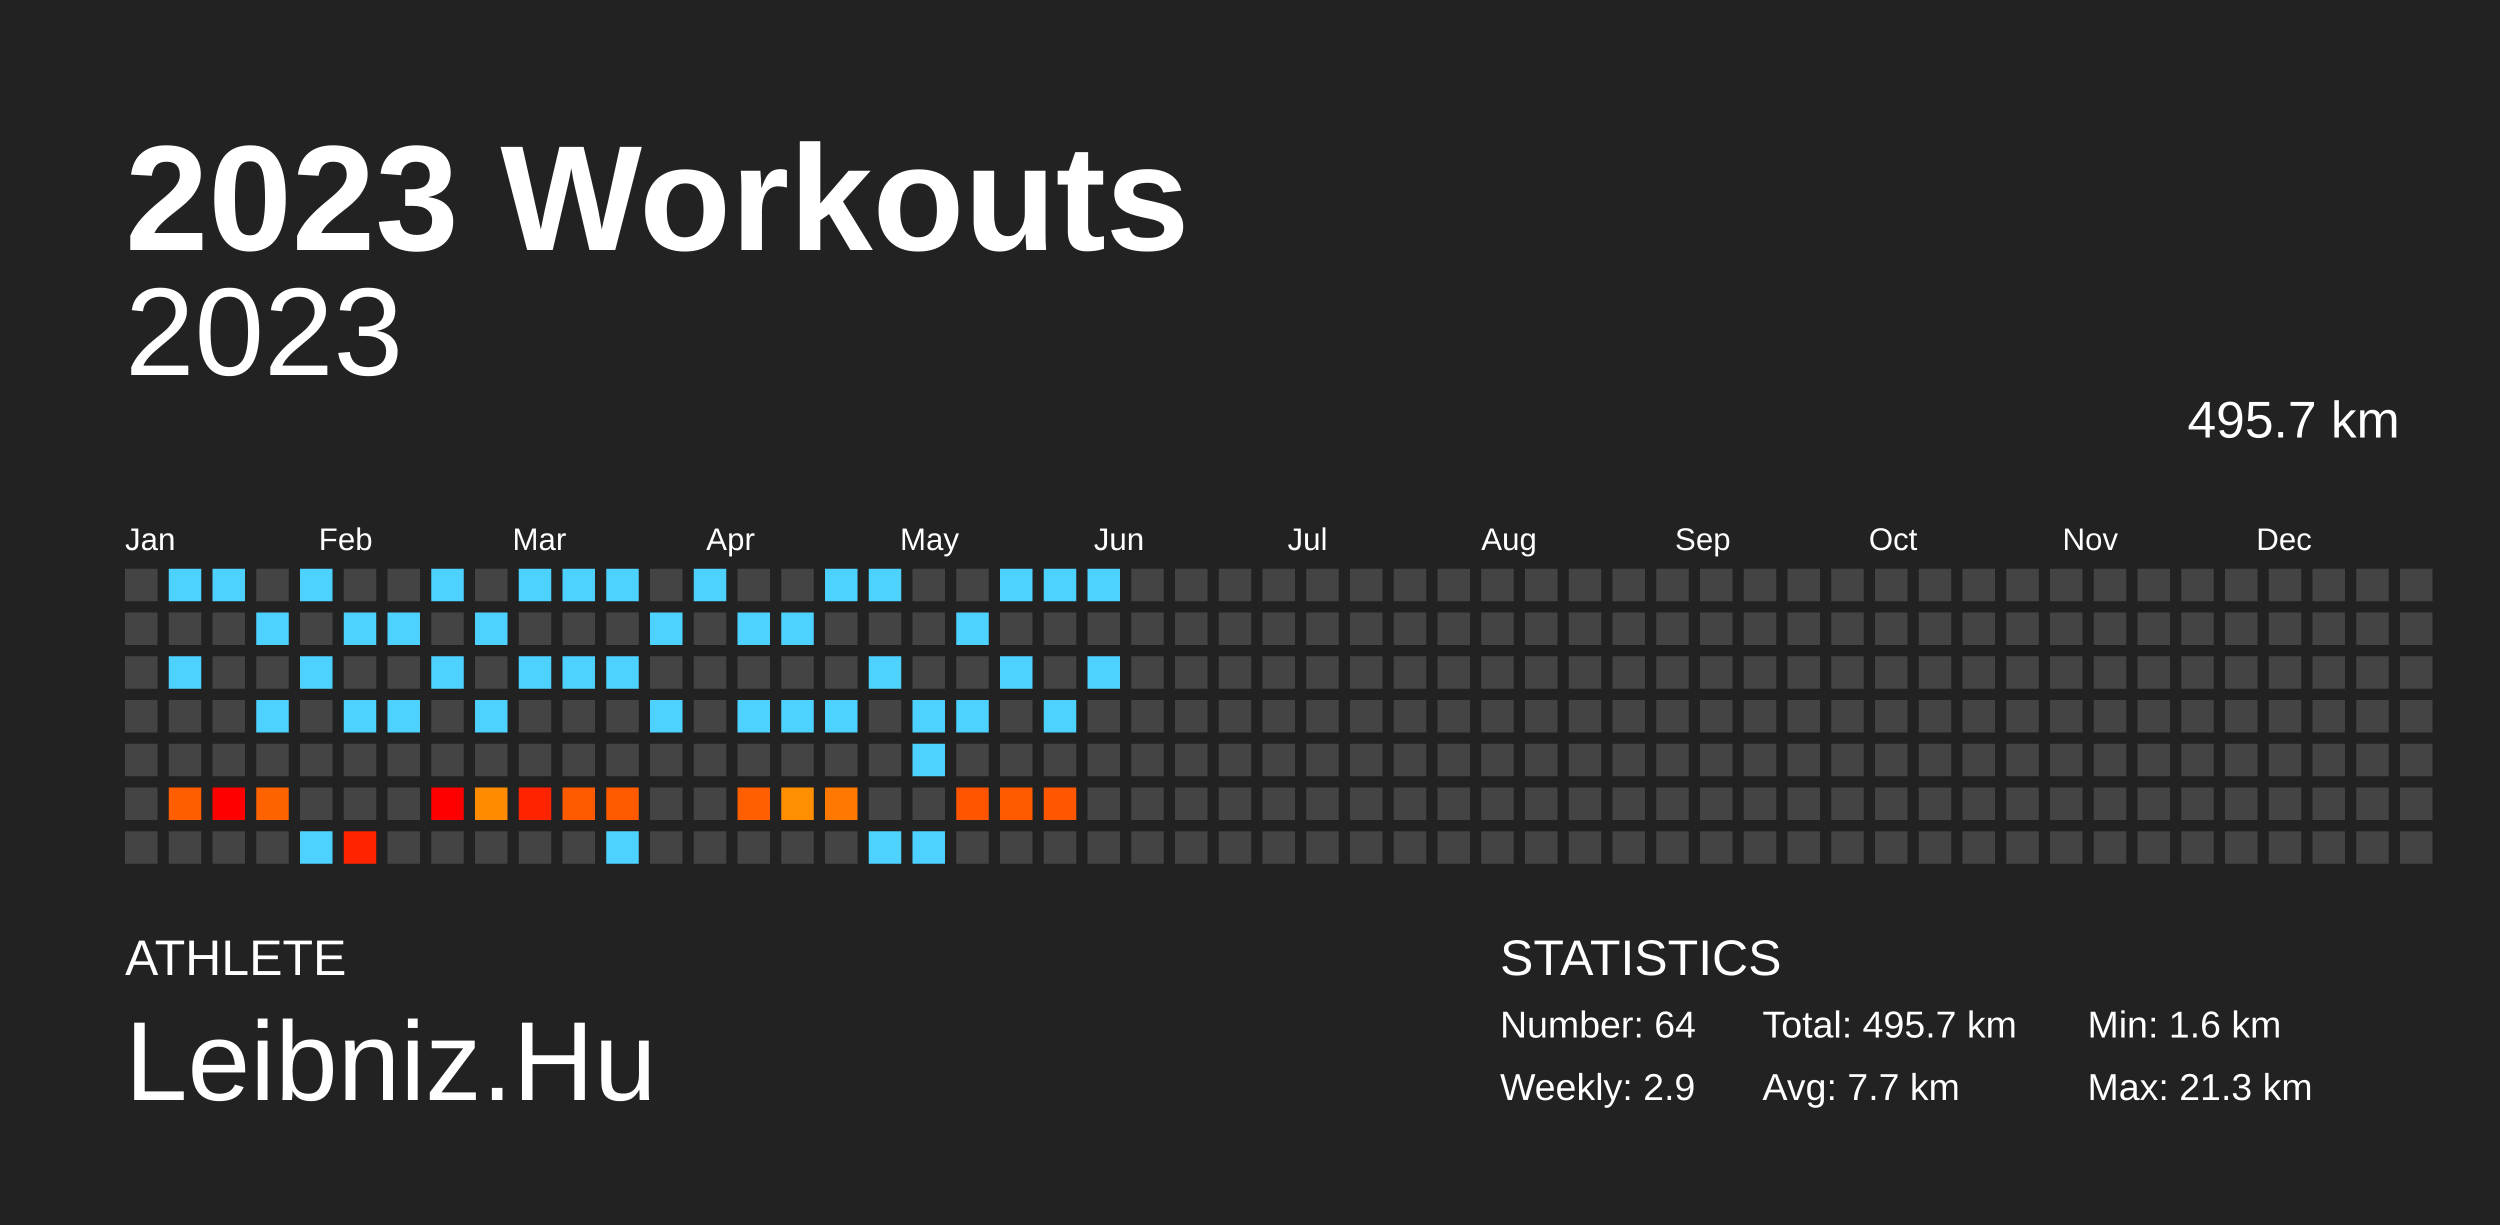
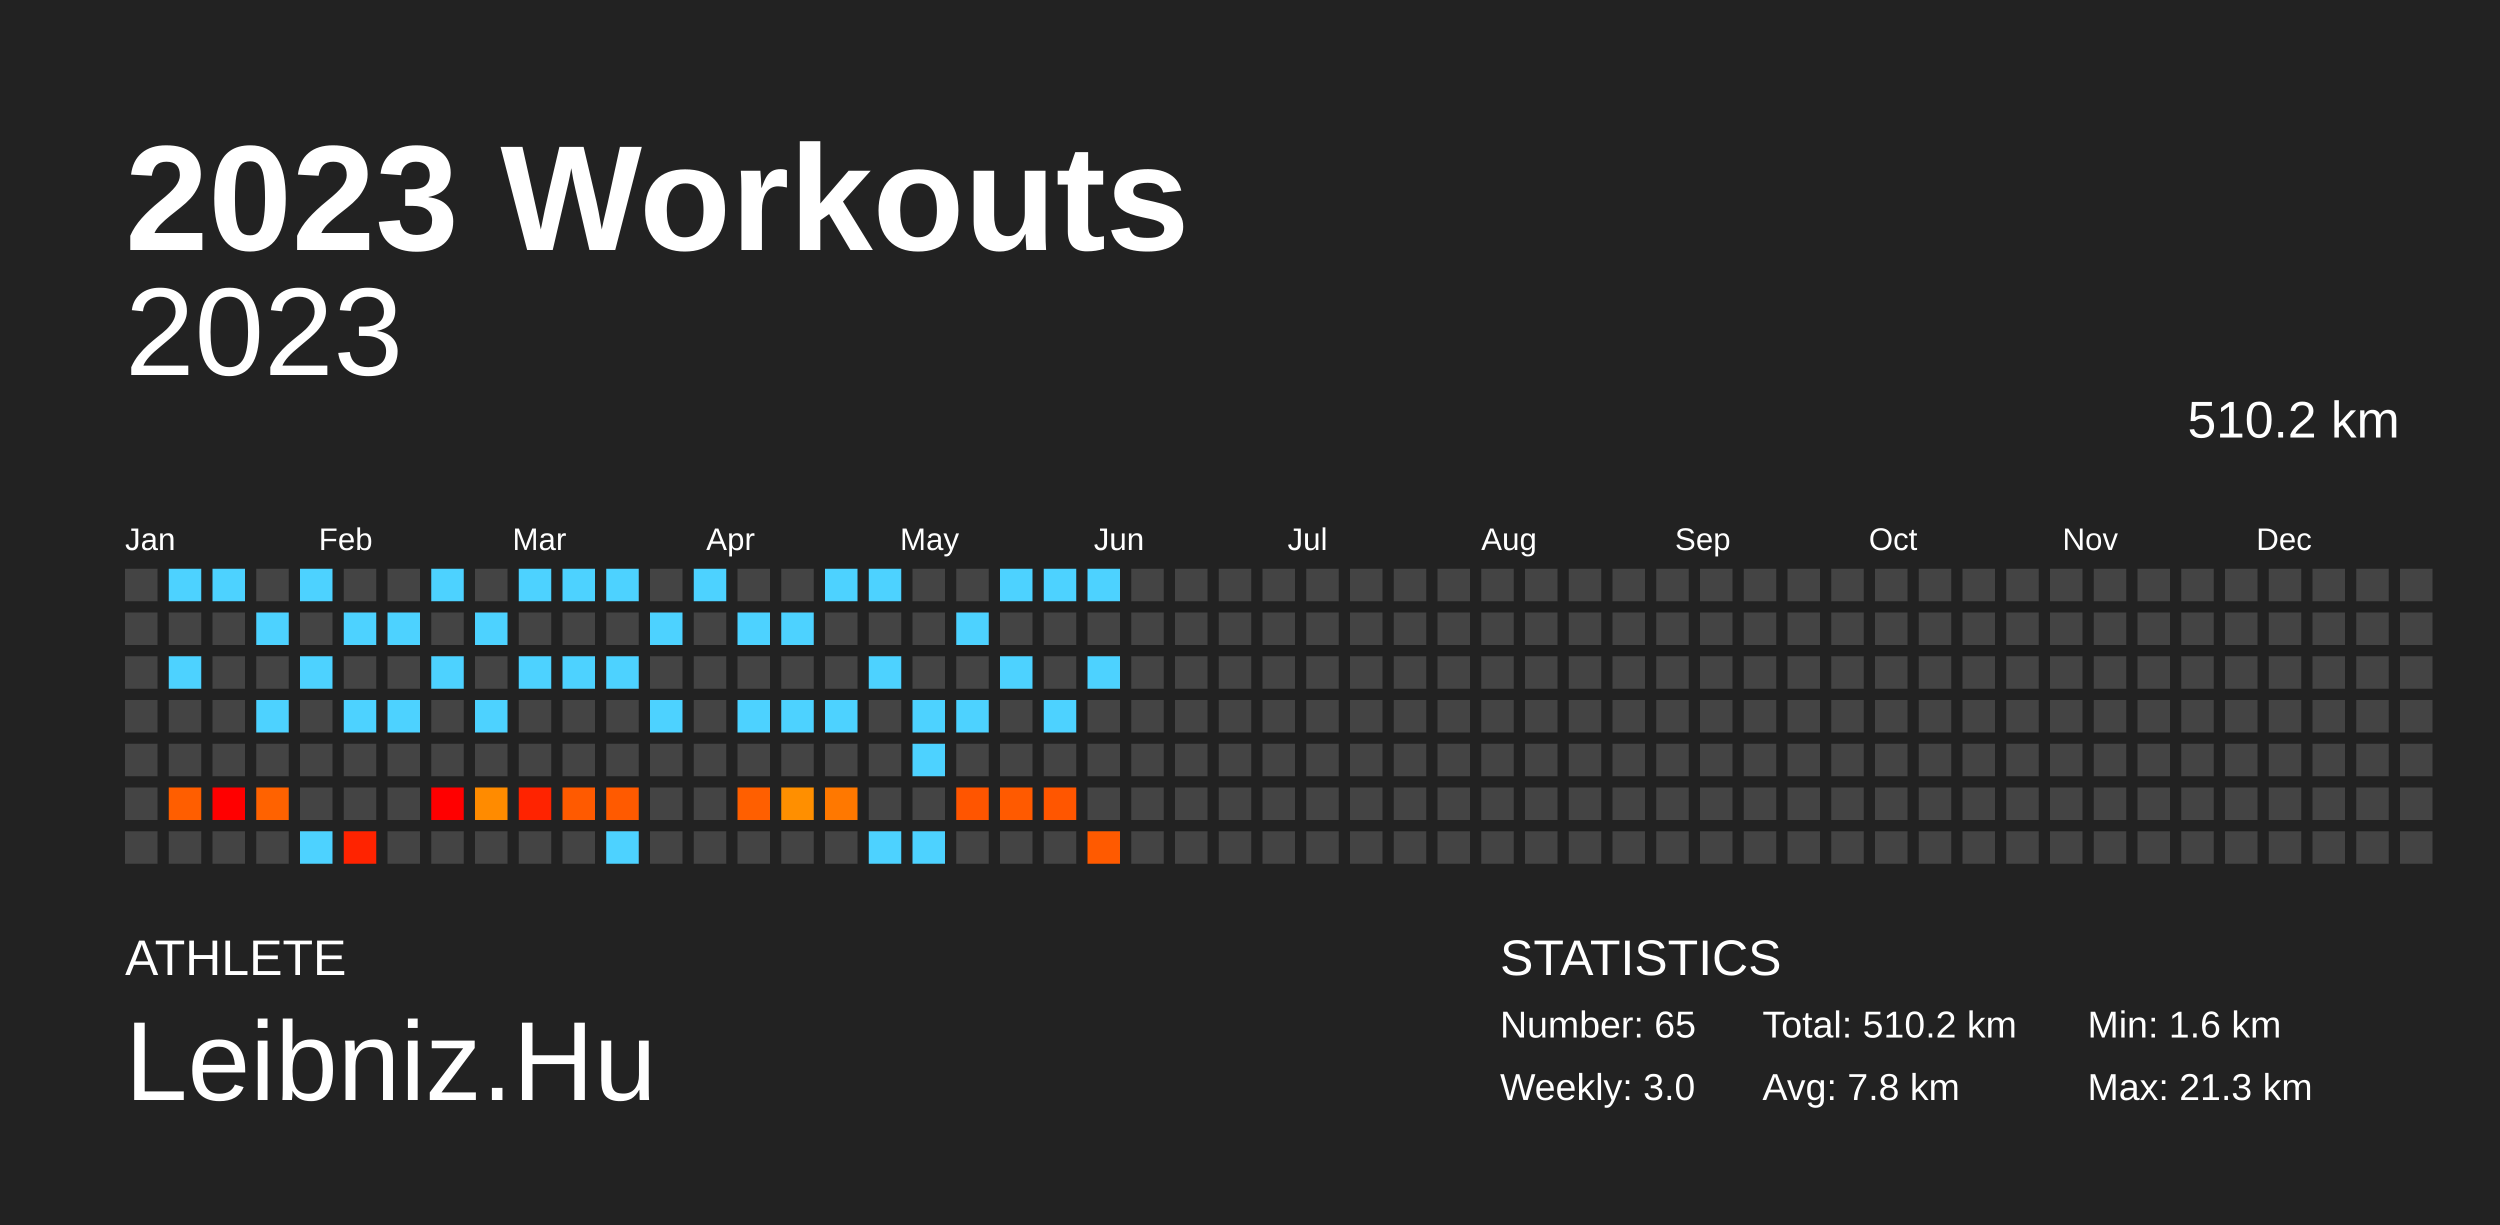
<svg xmlns="http://www.w3.org/2000/svg" baseProfile="full" height="98mm" version="1.1" viewBox="0,0,200,98" width="200mm">
  <defs />
  <rect fill="#222222" height="98" width="200" x="0" y="0" />
  <text fill="#FFFFFF" style="font-size:12px; font-family:Arial; font-weight:bold;" x="10" y="20">2023 Workouts</text>
  <text fill="#FFFFFF" style="font-size:4px; font-family:Arial" x="10" y="78">ATHLETE</text>
  <text fill="#FFFFFF" style="font-size:9px; font-family:Arial" x="10" y="88">Leibniz.Hu</text>
  <text fill="#FFFFFF" style="font-size:4px; font-family:Arial" x="120" y="78">STATISTICS</text>
-   <text fill="#FFFFFF" style="font-size:3px; font-family:Arial" x="120" y="83">Number: 64</text>
-   <text fill="#FFFFFF" style="font-size:3px; font-family:Arial" x="120" y="88">Weekly: 2.9</text>
-   <text fill="#FFFFFF" style="font-size:3px; font-family:Arial" x="141" y="83">Total: 495.7 km</text>
-   <text fill="#FFFFFF" style="font-size:3px; font-family:Arial" x="141" y="88">Avg: 7.7 km</text>
+   <text fill="#FFFFFF" style="font-size:3px; font-family:Arial" x="120" y="83">Number: 65</text>
+   <text fill="#FFFFFF" style="font-size:3px; font-family:Arial" x="120" y="88">Weekly: 3.0</text>
+   <text fill="#FFFFFF" style="font-size:3px; font-family:Arial" x="141" y="83">Total: 510.2 km</text>
+   <text fill="#FFFFFF" style="font-size:3px; font-family:Arial" x="141" y="88">Avg: 7.8 km</text>
  <text fill="#FFFFFF" style="font-size:3px; font-family:Arial" x="167" y="83">Min: 1.6 km</text>
  <text fill="#FFFFFF" style="font-size:3px; font-family:Arial" x="167" y="88">Max: 21.3 km</text>
  <text alignment-baseline="hanging" fill="#FFFFFF" style="font-size:10.0px; font-family:Arial;" x="10" y="30">2023</text>
-   <text alignment-baseline="hanging" fill="#FFFFFF" style="font-size:4.125px; font-family:Arial;" x="175" y="35">495.7 km</text>
+   <text alignment-baseline="hanging" fill="#FFFFFF" style="font-size:4.125px; font-family:Arial;" x="175" y="35">510.2 km</text>
  <text fill="#FFFFFF" style="font-size:2.5px; font-family:Arial" x="10.0" y="44">Jan</text>
  <text fill="#FFFFFF" style="font-size:2.5px; font-family:Arial" x="25.5" y="44">Feb</text>
  <text fill="#FFFFFF" style="font-size:2.5px; font-family:Arial" x="41.0" y="44">Mar</text>
  <text fill="#FFFFFF" style="font-size:2.5px; font-family:Arial" x="56.5" y="44">Apr</text>
  <text fill="#FFFFFF" style="font-size:2.5px; font-family:Arial" x="72.0" y="44">May</text>
  <text fill="#FFFFFF" style="font-size:2.5px; font-family:Arial" x="87.5" y="44">Jun</text>
  <text fill="#FFFFFF" style="font-size:2.5px; font-family:Arial" x="103.0" y="44">Jul</text>
  <text fill="#FFFFFF" style="font-size:2.5px; font-family:Arial" x="118.5" y="44">Aug</text>
  <text fill="#FFFFFF" style="font-size:2.5px; font-family:Arial" x="134.0" y="44">Sep</text>
  <text fill="#FFFFFF" style="font-size:2.5px; font-family:Arial" x="149.5" y="44">Oct</text>
  <text fill="#FFFFFF" style="font-size:2.5px; font-family:Arial" x="165.0" y="44">Nov</text>
  <text fill="#FFFFFF" style="font-size:2.5px; font-family:Arial" x="180.5" y="44">Dec</text>
  <rect fill="#444444" height="2.6" width="2.6" x="10.0" y="45.5" />
  <rect fill="#444444" height="2.6" width="2.6" x="10.0" y="49.0" />
  <rect fill="#444444" height="2.6" width="2.6" x="10.0" y="52.5" />
  <rect fill="#444444" height="2.6" width="2.6" x="10.0" y="56.0" />
  <rect fill="#444444" height="2.6" width="2.6" x="10.0" y="59.5" />
  <rect fill="#444444" height="2.6" width="2.6" x="10.0" y="63.0" />
  <rect fill="#444444" height="2.6" width="2.6" x="10.0" y="66.5" />
  <rect fill="#4dd2ff" height="2.6" width="2.6" x="13.5" y="45.5" />
  <rect fill="#444444" height="2.6" width="2.6" x="13.5" y="49.0" />
  <rect fill="#4dd2ff" height="2.6" width="2.6" x="13.5" y="52.5" />
  <rect fill="#444444" height="2.6" width="2.6" x="13.5" y="56.0" />
  <rect fill="#444444" height="2.6" width="2.6" x="13.5" y="59.5" />
  <rect fill="#ff5e00" height="2.6" width="2.6" x="13.5" y="63.0" />
  <rect fill="#444444" height="2.6" width="2.6" x="13.5" y="66.5" />
  <rect fill="#4dd2ff" height="2.6" width="2.6" x="17.0" y="45.5" />
  <rect fill="#444444" height="2.6" width="2.6" x="17.0" y="49.0" />
  <rect fill="#444444" height="2.6" width="2.6" x="17.0" y="52.5" />
  <rect fill="#444444" height="2.6" width="2.6" x="17.0" y="56.0" />
  <rect fill="#444444" height="2.6" width="2.6" x="17.0" y="59.5" />
  <rect fill="red" height="2.6" width="2.6" x="17.0" y="63.0" />
  <rect fill="#444444" height="2.6" width="2.6" x="17.0" y="66.5" />
  <rect fill="#444444" height="2.6" width="2.6" x="20.5" y="45.5" />
  <rect fill="#4dd2ff" height="2.6" width="2.6" x="20.5" y="49.0" />
  <rect fill="#444444" height="2.6" width="2.6" x="20.5" y="52.5" />
  <rect fill="#4dd2ff" height="2.6" width="2.6" x="20.5" y="56.0" />
  <rect fill="#444444" height="2.6" width="2.6" x="20.5" y="59.5" />
  <rect fill="#ff6200" height="2.6" width="2.6" x="20.5" y="63.0" />
  <rect fill="#444444" height="2.6" width="2.6" x="20.5" y="66.5" />
  <rect fill="#4dd2ff" height="2.6" width="2.6" x="24.0" y="45.5" />
  <rect fill="#444444" height="2.6" width="2.6" x="24.0" y="49.0" />
  <rect fill="#4dd2ff" height="2.6" width="2.6" x="24.0" y="52.5" />
  <rect fill="#444444" height="2.6" width="2.6" x="24.0" y="56.0" />
  <rect fill="#444444" height="2.6" width="2.6" x="24.0" y="59.5" />
  <rect fill="#444444" height="2.6" width="2.6" x="24.0" y="63.0" />
  <rect fill="#4dd2ff" height="2.6" width="2.6" x="24.0" y="66.5" />
  <rect fill="#444444" height="2.6" width="2.6" x="27.5" y="45.5" />
  <rect fill="#4dd2ff" height="2.6" width="2.6" x="27.5" y="49.0" />
  <rect fill="#444444" height="2.6" width="2.6" x="27.5" y="52.5" />
  <rect fill="#4dd2ff" height="2.6" width="2.6" x="27.5" y="56.0" />
  <rect fill="#444444" height="2.6" width="2.6" x="27.5" y="59.5" />
  <rect fill="#444444" height="2.6" width="2.6" x="27.5" y="63.0" />
  <rect fill="#ff2300" height="2.6" width="2.6" x="27.5" y="66.5" />
  <rect fill="#444444" height="2.6" width="2.6" x="31.0" y="45.5" />
  <rect fill="#4dd2ff" height="2.6" width="2.6" x="31.0" y="49.0" />
  <rect fill="#444444" height="2.6" width="2.6" x="31.0" y="52.5" />
  <rect fill="#4dd2ff" height="2.6" width="2.6" x="31.0" y="56.0" />
  <rect fill="#444444" height="2.6" width="2.6" x="31.0" y="59.5" />
  <rect fill="#444444" height="2.6" width="2.6" x="31.0" y="63.0" />
  <rect fill="#444444" height="2.6" width="2.6" x="31.0" y="66.5" />
  <rect fill="#4dd2ff" height="2.6" width="2.6" x="34.5" y="45.5" />
  <rect fill="#444444" height="2.6" width="2.6" x="34.5" y="49.0" />
  <rect fill="#4dd2ff" height="2.6" width="2.6" x="34.5" y="52.5" />
  <rect fill="#444444" height="2.6" width="2.6" x="34.5" y="56.0" />
  <rect fill="#444444" height="2.6" width="2.6" x="34.5" y="59.5" />
  <rect fill="red" height="2.6" width="2.6" x="34.5" y="63.0" />
  <rect fill="#444444" height="2.6" width="2.6" x="34.5" y="66.5" />
  <rect fill="#444444" height="2.6" width="2.6" x="38.0" y="45.5" />
  <rect fill="#4dd2ff" height="2.6" width="2.6" x="38.0" y="49.0" />
  <rect fill="#444444" height="2.6" width="2.6" x="38.0" y="52.5" />
  <rect fill="#4dd2ff" height="2.6" width="2.6" x="38.0" y="56.0" />
  <rect fill="#444444" height="2.6" width="2.6" x="38.0" y="59.5" />
  <rect fill="#ff8b00" height="2.6" width="2.6" x="38.0" y="63.0" />
  <rect fill="#444444" height="2.6" width="2.6" x="38.0" y="66.5" />
  <rect fill="#4dd2ff" height="2.6" width="2.6" x="41.5" y="45.5" />
  <rect fill="#444444" height="2.6" width="2.6" x="41.5" y="49.0" />
  <rect fill="#4dd2ff" height="2.6" width="2.6" x="41.5" y="52.5" />
  <rect fill="#444444" height="2.6" width="2.6" x="41.5" y="56.0" />
  <rect fill="#444444" height="2.6" width="2.6" x="41.5" y="59.5" />
  <rect fill="#ff2300" height="2.6" width="2.6" x="41.5" y="63.0" />
  <rect fill="#444444" height="2.6" width="2.6" x="41.5" y="66.5" />
  <rect fill="#4dd2ff" height="2.6" width="2.6" x="45.0" y="45.5" />
  <rect fill="#444444" height="2.6" width="2.6" x="45.0" y="49.0" />
  <rect fill="#4dd2ff" height="2.6" width="2.6" x="45.0" y="52.5" />
  <rect fill="#444444" height="2.6" width="2.6" x="45.0" y="56.0" />
  <rect fill="#444444" height="2.6" width="2.6" x="45.0" y="59.5" />
  <rect fill="#ff5a00" height="2.6" width="2.6" x="45.0" y="63.0" />
  <rect fill="#444444" height="2.6" width="2.6" x="45.0" y="66.5" />
  <rect fill="#4dd2ff" height="2.6" width="2.6" x="48.5" y="45.5" />
  <rect fill="#444444" height="2.6" width="2.6" x="48.5" y="49.0" />
  <rect fill="#4dd2ff" height="2.6" width="2.6" x="48.5" y="52.5" />
  <rect fill="#444444" height="2.6" width="2.6" x="48.5" y="56.0" />
  <rect fill="#444444" height="2.6" width="2.6" x="48.5" y="59.5" />
  <rect fill="#ff5a00" height="2.6" width="2.6" x="48.5" y="63.0" />
  <rect fill="#4dd2ff" height="2.6" width="2.6" x="48.5" y="66.5" />
  <rect fill="#444444" height="2.6" width="2.6" x="52.0" y="45.5" />
  <rect fill="#4dd2ff" height="2.6" width="2.6" x="52.0" y="49.0" />
  <rect fill="#444444" height="2.6" width="2.6" x="52.0" y="52.5" />
  <rect fill="#4dd2ff" height="2.6" width="2.6" x="52.0" y="56.0" />
  <rect fill="#444444" height="2.6" width="2.6" x="52.0" y="59.5" />
  <rect fill="#444444" height="2.6" width="2.6" x="52.0" y="63.0" />
  <rect fill="#444444" height="2.6" width="2.6" x="52.0" y="66.5" />
  <rect fill="#4dd2ff" height="2.6" width="2.6" x="55.5" y="45.5" />
  <rect fill="#444444" height="2.6" width="2.6" x="55.5" y="49.0" />
  <rect fill="#444444" height="2.6" width="2.6" x="55.5" y="52.5" />
  <rect fill="#444444" height="2.6" width="2.6" x="55.5" y="56.0" />
  <rect fill="#444444" height="2.6" width="2.6" x="55.5" y="59.5" />
  <rect fill="#444444" height="2.6" width="2.6" x="55.5" y="63.0" />
  <rect fill="#444444" height="2.6" width="2.6" x="55.5" y="66.5" />
  <rect fill="#444444" height="2.6" width="2.6" x="59.0" y="45.5" />
  <rect fill="#4dd2ff" height="2.6" width="2.6" x="59.0" y="49.0" />
  <rect fill="#444444" height="2.6" width="2.6" x="59.0" y="52.5" />
  <rect fill="#4dd2ff" height="2.6" width="2.6" x="59.0" y="56.0" />
  <rect fill="#444444" height="2.6" width="2.6" x="59.0" y="59.5" />
  <rect fill="#ff5f00" height="2.6" width="2.6" x="59.0" y="63.0" />
  <rect fill="#444444" height="2.6" width="2.6" x="59.0" y="66.5" />
  <rect fill="#444444" height="2.6" width="2.6" x="62.5" y="45.5" />
  <rect fill="#4dd2ff" height="2.6" width="2.6" x="62.5" y="49.0" />
  <rect fill="#444444" height="2.6" width="2.6" x="62.5" y="52.5" />
  <rect fill="#4dd2ff" height="2.6" width="2.6" x="62.5" y="56.0" />
  <rect fill="#444444" height="2.6" width="2.6" x="62.5" y="59.5" />
  <rect fill="#ff8f00" height="2.6" width="2.6" x="62.5" y="63.0" />
  <rect fill="#444444" height="2.6" width="2.6" x="62.5" y="66.5" />
  <rect fill="#4dd2ff" height="2.6" width="2.6" x="66.0" y="45.5" />
  <rect fill="#444444" height="2.6" width="2.6" x="66.0" y="49.0" />
  <rect fill="#444444" height="2.6" width="2.6" x="66.0" y="52.5" />
  <rect fill="#4dd2ff" height="2.6" width="2.6" x="66.0" y="56.0" />
  <rect fill="#444444" height="2.6" width="2.6" x="66.0" y="59.5" />
  <rect fill="#ff7800" height="2.6" width="2.6" x="66.0" y="63.0" />
  <rect fill="#444444" height="2.6" width="2.6" x="66.0" y="66.5" />
  <rect fill="#4dd2ff" height="2.6" width="2.6" x="69.5" y="45.5" />
  <rect fill="#444444" height="2.6" width="2.6" x="69.5" y="49.0" />
  <rect fill="#4dd2ff" height="2.6" width="2.6" x="69.5" y="52.5" />
  <rect fill="#444444" height="2.6" width="2.6" x="69.5" y="56.0" />
  <rect fill="#444444" height="2.6" width="2.6" x="69.5" y="59.5" />
  <rect fill="#444444" height="2.6" width="2.6" x="69.5" y="63.0" />
  <rect fill="#4dd2ff" height="2.6" width="2.6" x="69.5" y="66.5" />
  <rect fill="#444444" height="2.6" width="2.6" x="73.0" y="45.5" />
  <rect fill="#444444" height="2.6" width="2.6" x="73.0" y="49.0" />
  <rect fill="#444444" height="2.6" width="2.6" x="73.0" y="52.5" />
  <rect fill="#4dd2ff" height="2.6" width="2.6" x="73.0" y="56.0" />
  <rect fill="#4dd2ff" height="2.6" width="2.6" x="73.0" y="59.5" />
  <rect fill="#444444" height="2.6" width="2.6" x="73.0" y="63.0" />
  <rect fill="#4dd2ff" height="2.6" width="2.6" x="73.0" y="66.5" />
  <rect fill="#444444" height="2.6" width="2.6" x="76.5" y="45.5" />
  <rect fill="#4dd2ff" height="2.6" width="2.6" x="76.5" y="49.0" />
  <rect fill="#444444" height="2.6" width="2.6" x="76.5" y="52.5" />
  <rect fill="#4dd2ff" height="2.6" width="2.6" x="76.5" y="56.0" />
  <rect fill="#444444" height="2.6" width="2.6" x="76.5" y="59.5" />
  <rect fill="#ff5500" height="2.6" width="2.6" x="76.5" y="63.0" />
  <rect fill="#444444" height="2.6" width="2.6" x="76.5" y="66.5" />
  <rect fill="#4dd2ff" height="2.6" width="2.6" x="80.0" y="45.5" />
  <rect fill="#444444" height="2.6" width="2.6" x="80.0" y="49.0" />
  <rect fill="#4dd2ff" height="2.6" width="2.6" x="80.0" y="52.5" />
  <rect fill="#444444" height="2.6" width="2.6" x="80.0" y="56.0" />
  <rect fill="#444444" height="2.6" width="2.6" x="80.0" y="59.5" />
  <rect fill="#ff5a00" height="2.6" width="2.6" x="80.0" y="63.0" />
  <rect fill="#444444" height="2.6" width="2.6" x="80.0" y="66.5" />
  <rect fill="#4dd2ff" height="2.6" width="2.6" x="83.5" y="45.5" />
  <rect fill="#444444" height="2.6" width="2.6" x="83.5" y="49.0" />
  <rect fill="#444444" height="2.6" width="2.6" x="83.5" y="52.5" />
  <rect fill="#4dd2ff" height="2.6" width="2.6" x="83.5" y="56.0" />
  <rect fill="#444444" height="2.6" width="2.6" x="83.5" y="59.5" />
  <rect fill="#ff5600" height="2.6" width="2.6" x="83.5" y="63.0" />
  <rect fill="#444444" height="2.6" width="2.6" x="83.5" y="66.5" />
  <rect fill="#4dd2ff" height="2.6" width="2.6" x="87.0" y="45.5" />
  <rect fill="#444444" height="2.6" width="2.6" x="87.0" y="49.0" />
  <rect fill="#4dd2ff" height="2.6" width="2.6" x="87.0" y="52.5" />
  <rect fill="#444444" height="2.6" width="2.6" x="87.0" y="56.0" />
  <rect fill="#444444" height="2.6" width="2.6" x="87.0" y="59.5" />
  <rect fill="#444444" height="2.6" width="2.6" x="87.0" y="63.0" />
-   <rect fill="#444444" height="2.6" width="2.6" x="87.0" y="66.5" />
+   <rect fill="#ff5a00" height="2.6" width="2.6" x="87.0" y="66.5" />
  <rect fill="#444444" height="2.6" width="2.6" x="90.5" y="45.5" />
  <rect fill="#444444" height="2.6" width="2.6" x="90.5" y="49.0" />
  <rect fill="#444444" height="2.6" width="2.6" x="90.5" y="52.5" />
  <rect fill="#444444" height="2.6" width="2.6" x="90.5" y="56.0" />
  <rect fill="#444444" height="2.6" width="2.6" x="90.5" y="59.5" />
  <rect fill="#444444" height="2.6" width="2.6" x="90.5" y="63.0" />
  <rect fill="#444444" height="2.6" width="2.6" x="90.5" y="66.5" />
  <rect fill="#444444" height="2.6" width="2.6" x="94.0" y="45.5" />
  <rect fill="#444444" height="2.6" width="2.6" x="94.0" y="49.0" />
  <rect fill="#444444" height="2.6" width="2.6" x="94.0" y="52.5" />
  <rect fill="#444444" height="2.6" width="2.6" x="94.0" y="56.0" />
  <rect fill="#444444" height="2.6" width="2.6" x="94.0" y="59.5" />
  <rect fill="#444444" height="2.6" width="2.6" x="94.0" y="63.0" />
  <rect fill="#444444" height="2.6" width="2.6" x="94.0" y="66.5" />
  <rect fill="#444444" height="2.6" width="2.6" x="97.5" y="45.5" />
  <rect fill="#444444" height="2.6" width="2.6" x="97.5" y="49.0" />
  <rect fill="#444444" height="2.6" width="2.6" x="97.5" y="52.5" />
  <rect fill="#444444" height="2.6" width="2.6" x="97.5" y="56.0" />
  <rect fill="#444444" height="2.6" width="2.6" x="97.5" y="59.5" />
  <rect fill="#444444" height="2.6" width="2.6" x="97.5" y="63.0" />
  <rect fill="#444444" height="2.6" width="2.6" x="97.5" y="66.5" />
  <rect fill="#444444" height="2.6" width="2.6" x="101.0" y="45.5" />
  <rect fill="#444444" height="2.6" width="2.6" x="101.0" y="49.0" />
  <rect fill="#444444" height="2.6" width="2.6" x="101.0" y="52.5" />
  <rect fill="#444444" height="2.6" width="2.6" x="101.0" y="56.0" />
  <rect fill="#444444" height="2.6" width="2.6" x="101.0" y="59.5" />
  <rect fill="#444444" height="2.6" width="2.6" x="101.0" y="63.0" />
  <rect fill="#444444" height="2.6" width="2.6" x="101.0" y="66.5" />
  <rect fill="#444444" height="2.6" width="2.6" x="104.5" y="45.5" />
  <rect fill="#444444" height="2.6" width="2.6" x="104.5" y="49.0" />
  <rect fill="#444444" height="2.6" width="2.6" x="104.5" y="52.5" />
  <rect fill="#444444" height="2.6" width="2.6" x="104.5" y="56.0" />
  <rect fill="#444444" height="2.6" width="2.6" x="104.5" y="59.5" />
  <rect fill="#444444" height="2.6" width="2.6" x="104.5" y="63.0" />
  <rect fill="#444444" height="2.6" width="2.6" x="104.5" y="66.5" />
  <rect fill="#444444" height="2.6" width="2.6" x="108.0" y="45.5" />
  <rect fill="#444444" height="2.6" width="2.6" x="108.0" y="49.0" />
  <rect fill="#444444" height="2.6" width="2.6" x="108.0" y="52.5" />
  <rect fill="#444444" height="2.6" width="2.6" x="108.0" y="56.0" />
  <rect fill="#444444" height="2.6" width="2.6" x="108.0" y="59.5" />
  <rect fill="#444444" height="2.6" width="2.6" x="108.0" y="63.0" />
  <rect fill="#444444" height="2.6" width="2.6" x="108.0" y="66.5" />
  <rect fill="#444444" height="2.6" width="2.6" x="111.5" y="45.5" />
  <rect fill="#444444" height="2.6" width="2.6" x="111.5" y="49.0" />
  <rect fill="#444444" height="2.6" width="2.6" x="111.5" y="52.5" />
  <rect fill="#444444" height="2.6" width="2.6" x="111.5" y="56.0" />
  <rect fill="#444444" height="2.6" width="2.6" x="111.5" y="59.5" />
  <rect fill="#444444" height="2.6" width="2.6" x="111.5" y="63.0" />
  <rect fill="#444444" height="2.6" width="2.6" x="111.5" y="66.5" />
  <rect fill="#444444" height="2.6" width="2.6" x="115.0" y="45.5" />
  <rect fill="#444444" height="2.6" width="2.6" x="115.0" y="49.0" />
  <rect fill="#444444" height="2.6" width="2.6" x="115.0" y="52.5" />
  <rect fill="#444444" height="2.6" width="2.6" x="115.0" y="56.0" />
  <rect fill="#444444" height="2.6" width="2.6" x="115.0" y="59.5" />
  <rect fill="#444444" height="2.6" width="2.6" x="115.0" y="63.0" />
  <rect fill="#444444" height="2.6" width="2.6" x="115.0" y="66.5" />
  <rect fill="#444444" height="2.6" width="2.6" x="118.5" y="45.5" />
  <rect fill="#444444" height="2.6" width="2.6" x="118.5" y="49.0" />
  <rect fill="#444444" height="2.6" width="2.6" x="118.5" y="52.5" />
  <rect fill="#444444" height="2.6" width="2.6" x="118.5" y="56.0" />
  <rect fill="#444444" height="2.6" width="2.6" x="118.5" y="59.5" />
  <rect fill="#444444" height="2.6" width="2.6" x="118.5" y="63.0" />
  <rect fill="#444444" height="2.6" width="2.6" x="118.5" y="66.5" />
  <rect fill="#444444" height="2.6" width="2.6" x="122.0" y="45.5" />
  <rect fill="#444444" height="2.6" width="2.6" x="122.0" y="49.0" />
  <rect fill="#444444" height="2.6" width="2.6" x="122.0" y="52.5" />
  <rect fill="#444444" height="2.6" width="2.6" x="122.0" y="56.0" />
  <rect fill="#444444" height="2.6" width="2.6" x="122.0" y="59.5" />
  <rect fill="#444444" height="2.6" width="2.6" x="122.0" y="63.0" />
  <rect fill="#444444" height="2.6" width="2.6" x="122.0" y="66.5" />
  <rect fill="#444444" height="2.6" width="2.6" x="125.5" y="45.5" />
  <rect fill="#444444" height="2.6" width="2.6" x="125.5" y="49.0" />
  <rect fill="#444444" height="2.6" width="2.6" x="125.5" y="52.5" />
  <rect fill="#444444" height="2.6" width="2.6" x="125.5" y="56.0" />
  <rect fill="#444444" height="2.6" width="2.6" x="125.5" y="59.5" />
  <rect fill="#444444" height="2.6" width="2.6" x="125.5" y="63.0" />
  <rect fill="#444444" height="2.6" width="2.6" x="125.5" y="66.5" />
  <rect fill="#444444" height="2.6" width="2.6" x="129.0" y="45.5" />
  <rect fill="#444444" height="2.6" width="2.6" x="129.0" y="49.0" />
  <rect fill="#444444" height="2.6" width="2.6" x="129.0" y="52.5" />
  <rect fill="#444444" height="2.6" width="2.6" x="129.0" y="56.0" />
  <rect fill="#444444" height="2.6" width="2.6" x="129.0" y="59.5" />
  <rect fill="#444444" height="2.6" width="2.6" x="129.0" y="63.0" />
  <rect fill="#444444" height="2.6" width="2.6" x="129.0" y="66.5" />
  <rect fill="#444444" height="2.6" width="2.6" x="132.5" y="45.5" />
  <rect fill="#444444" height="2.6" width="2.6" x="132.5" y="49.0" />
  <rect fill="#444444" height="2.6" width="2.6" x="132.5" y="52.5" />
  <rect fill="#444444" height="2.6" width="2.6" x="132.5" y="56.0" />
  <rect fill="#444444" height="2.6" width="2.6" x="132.5" y="59.5" />
  <rect fill="#444444" height="2.6" width="2.6" x="132.5" y="63.0" />
  <rect fill="#444444" height="2.6" width="2.6" x="132.5" y="66.5" />
  <rect fill="#444444" height="2.6" width="2.6" x="136.0" y="45.5" />
  <rect fill="#444444" height="2.6" width="2.6" x="136.0" y="49.0" />
  <rect fill="#444444" height="2.6" width="2.6" x="136.0" y="52.5" />
  <rect fill="#444444" height="2.6" width="2.6" x="136.0" y="56.0" />
  <rect fill="#444444" height="2.6" width="2.6" x="136.0" y="59.5" />
  <rect fill="#444444" height="2.6" width="2.6" x="136.0" y="63.0" />
  <rect fill="#444444" height="2.6" width="2.6" x="136.0" y="66.5" />
  <rect fill="#444444" height="2.6" width="2.6" x="139.5" y="45.5" />
  <rect fill="#444444" height="2.6" width="2.6" x="139.5" y="49.0" />
  <rect fill="#444444" height="2.6" width="2.6" x="139.5" y="52.5" />
  <rect fill="#444444" height="2.6" width="2.6" x="139.5" y="56.0" />
  <rect fill="#444444" height="2.6" width="2.6" x="139.5" y="59.5" />
  <rect fill="#444444" height="2.6" width="2.6" x="139.5" y="63.0" />
  <rect fill="#444444" height="2.6" width="2.6" x="139.5" y="66.5" />
  <rect fill="#444444" height="2.6" width="2.6" x="143.0" y="45.5" />
  <rect fill="#444444" height="2.6" width="2.6" x="143.0" y="49.0" />
  <rect fill="#444444" height="2.6" width="2.6" x="143.0" y="52.5" />
  <rect fill="#444444" height="2.6" width="2.6" x="143.0" y="56.0" />
  <rect fill="#444444" height="2.6" width="2.6" x="143.0" y="59.5" />
  <rect fill="#444444" height="2.6" width="2.6" x="143.0" y="63.0" />
  <rect fill="#444444" height="2.6" width="2.6" x="143.0" y="66.5" />
  <rect fill="#444444" height="2.6" width="2.6" x="146.5" y="45.5" />
  <rect fill="#444444" height="2.6" width="2.6" x="146.5" y="49.0" />
  <rect fill="#444444" height="2.6" width="2.6" x="146.5" y="52.5" />
  <rect fill="#444444" height="2.6" width="2.6" x="146.5" y="56.0" />
  <rect fill="#444444" height="2.6" width="2.6" x="146.5" y="59.5" />
  <rect fill="#444444" height="2.6" width="2.6" x="146.5" y="63.0" />
  <rect fill="#444444" height="2.6" width="2.6" x="146.5" y="66.5" />
  <rect fill="#444444" height="2.6" width="2.6" x="150.0" y="45.5" />
  <rect fill="#444444" height="2.6" width="2.6" x="150.0" y="49.0" />
  <rect fill="#444444" height="2.6" width="2.6" x="150.0" y="52.5" />
  <rect fill="#444444" height="2.6" width="2.6" x="150.0" y="56.0" />
  <rect fill="#444444" height="2.6" width="2.6" x="150.0" y="59.5" />
  <rect fill="#444444" height="2.6" width="2.6" x="150.0" y="63.0" />
  <rect fill="#444444" height="2.6" width="2.6" x="150.0" y="66.5" />
  <rect fill="#444444" height="2.6" width="2.6" x="153.5" y="45.5" />
  <rect fill="#444444" height="2.6" width="2.6" x="153.5" y="49.0" />
  <rect fill="#444444" height="2.6" width="2.6" x="153.5" y="52.5" />
  <rect fill="#444444" height="2.6" width="2.6" x="153.5" y="56.0" />
  <rect fill="#444444" height="2.6" width="2.6" x="153.5" y="59.5" />
  <rect fill="#444444" height="2.6" width="2.6" x="153.5" y="63.0" />
  <rect fill="#444444" height="2.6" width="2.6" x="153.5" y="66.5" />
  <rect fill="#444444" height="2.6" width="2.6" x="157.0" y="45.5" />
  <rect fill="#444444" height="2.6" width="2.6" x="157.0" y="49.0" />
  <rect fill="#444444" height="2.6" width="2.6" x="157.0" y="52.5" />
  <rect fill="#444444" height="2.6" width="2.6" x="157.0" y="56.0" />
  <rect fill="#444444" height="2.6" width="2.6" x="157.0" y="59.5" />
  <rect fill="#444444" height="2.6" width="2.6" x="157.0" y="63.0" />
  <rect fill="#444444" height="2.6" width="2.6" x="157.0" y="66.5" />
  <rect fill="#444444" height="2.6" width="2.6" x="160.5" y="45.5" />
  <rect fill="#444444" height="2.6" width="2.6" x="160.5" y="49.0" />
  <rect fill="#444444" height="2.6" width="2.6" x="160.5" y="52.5" />
  <rect fill="#444444" height="2.6" width="2.6" x="160.5" y="56.0" />
  <rect fill="#444444" height="2.6" width="2.6" x="160.5" y="59.5" />
  <rect fill="#444444" height="2.6" width="2.6" x="160.5" y="63.0" />
  <rect fill="#444444" height="2.6" width="2.6" x="160.5" y="66.5" />
  <rect fill="#444444" height="2.6" width="2.6" x="164.0" y="45.5" />
  <rect fill="#444444" height="2.6" width="2.6" x="164.0" y="49.0" />
  <rect fill="#444444" height="2.6" width="2.6" x="164.0" y="52.5" />
  <rect fill="#444444" height="2.6" width="2.6" x="164.0" y="56.0" />
  <rect fill="#444444" height="2.6" width="2.6" x="164.0" y="59.5" />
  <rect fill="#444444" height="2.6" width="2.6" x="164.0" y="63.0" />
  <rect fill="#444444" height="2.6" width="2.6" x="164.0" y="66.5" />
  <rect fill="#444444" height="2.6" width="2.6" x="167.5" y="45.5" />
  <rect fill="#444444" height="2.6" width="2.6" x="167.5" y="49.0" />
  <rect fill="#444444" height="2.6" width="2.6" x="167.5" y="52.5" />
  <rect fill="#444444" height="2.6" width="2.6" x="167.5" y="56.0" />
  <rect fill="#444444" height="2.6" width="2.6" x="167.5" y="59.5" />
  <rect fill="#444444" height="2.6" width="2.6" x="167.5" y="63.0" />
  <rect fill="#444444" height="2.6" width="2.6" x="167.5" y="66.5" />
  <rect fill="#444444" height="2.6" width="2.6" x="171.0" y="45.5" />
  <rect fill="#444444" height="2.6" width="2.6" x="171.0" y="49.0" />
  <rect fill="#444444" height="2.6" width="2.6" x="171.0" y="52.5" />
  <rect fill="#444444" height="2.6" width="2.6" x="171.0" y="56.0" />
  <rect fill="#444444" height="2.6" width="2.6" x="171.0" y="59.5" />
  <rect fill="#444444" height="2.6" width="2.6" x="171.0" y="63.0" />
  <rect fill="#444444" height="2.6" width="2.6" x="171.0" y="66.5" />
  <rect fill="#444444" height="2.6" width="2.6" x="174.5" y="45.5" />
  <rect fill="#444444" height="2.6" width="2.6" x="174.5" y="49.0" />
  <rect fill="#444444" height="2.6" width="2.6" x="174.5" y="52.5" />
  <rect fill="#444444" height="2.6" width="2.6" x="174.5" y="56.0" />
  <rect fill="#444444" height="2.6" width="2.6" x="174.5" y="59.5" />
  <rect fill="#444444" height="2.6" width="2.6" x="174.5" y="63.0" />
  <rect fill="#444444" height="2.6" width="2.6" x="174.5" y="66.5" />
  <rect fill="#444444" height="2.6" width="2.6" x="178.0" y="45.5" />
  <rect fill="#444444" height="2.6" width="2.6" x="178.0" y="49.0" />
  <rect fill="#444444" height="2.6" width="2.6" x="178.0" y="52.5" />
  <rect fill="#444444" height="2.6" width="2.6" x="178.0" y="56.0" />
  <rect fill="#444444" height="2.6" width="2.6" x="178.0" y="59.5" />
  <rect fill="#444444" height="2.6" width="2.6" x="178.0" y="63.0" />
  <rect fill="#444444" height="2.6" width="2.6" x="178.0" y="66.5" />
  <rect fill="#444444" height="2.6" width="2.6" x="181.5" y="45.5" />
  <rect fill="#444444" height="2.6" width="2.6" x="181.5" y="49.0" />
  <rect fill="#444444" height="2.6" width="2.6" x="181.5" y="52.5" />
  <rect fill="#444444" height="2.6" width="2.6" x="181.5" y="56.0" />
  <rect fill="#444444" height="2.6" width="2.6" x="181.5" y="59.5" />
  <rect fill="#444444" height="2.6" width="2.6" x="181.5" y="63.0" />
  <rect fill="#444444" height="2.6" width="2.6" x="181.5" y="66.5" />
  <rect fill="#444444" height="2.6" width="2.6" x="185.0" y="45.5" />
  <rect fill="#444444" height="2.6" width="2.6" x="185.0" y="49.0" />
  <rect fill="#444444" height="2.6" width="2.6" x="185.0" y="52.5" />
  <rect fill="#444444" height="2.6" width="2.6" x="185.0" y="56.0" />
  <rect fill="#444444" height="2.6" width="2.6" x="185.0" y="59.5" />
  <rect fill="#444444" height="2.6" width="2.6" x="185.0" y="63.0" />
  <rect fill="#444444" height="2.6" width="2.6" x="185.0" y="66.5" />
  <rect fill="#444444" height="2.6" width="2.6" x="188.5" y="45.5" />
  <rect fill="#444444" height="2.6" width="2.6" x="188.5" y="49.0" />
  <rect fill="#444444" height="2.6" width="2.6" x="188.5" y="52.5" />
  <rect fill="#444444" height="2.6" width="2.6" x="188.5" y="56.0" />
  <rect fill="#444444" height="2.6" width="2.6" x="188.5" y="59.5" />
  <rect fill="#444444" height="2.6" width="2.6" x="188.5" y="63.0" />
  <rect fill="#444444" height="2.6" width="2.6" x="188.5" y="66.5" />
  <rect fill="#444444" height="2.6" width="2.6" x="192.0" y="45.5" />
  <rect fill="#444444" height="2.6" width="2.6" x="192.0" y="49.0" />
  <rect fill="#444444" height="2.6" width="2.6" x="192.0" y="52.5" />
  <rect fill="#444444" height="2.6" width="2.6" x="192.0" y="56.0" />
  <rect fill="#444444" height="2.6" width="2.6" x="192.0" y="59.5" />
  <rect fill="#444444" height="2.6" width="2.6" x="192.0" y="63.0" />
  <rect fill="#444444" height="2.6" width="2.6" x="192.0" y="66.5" />
</svg>
